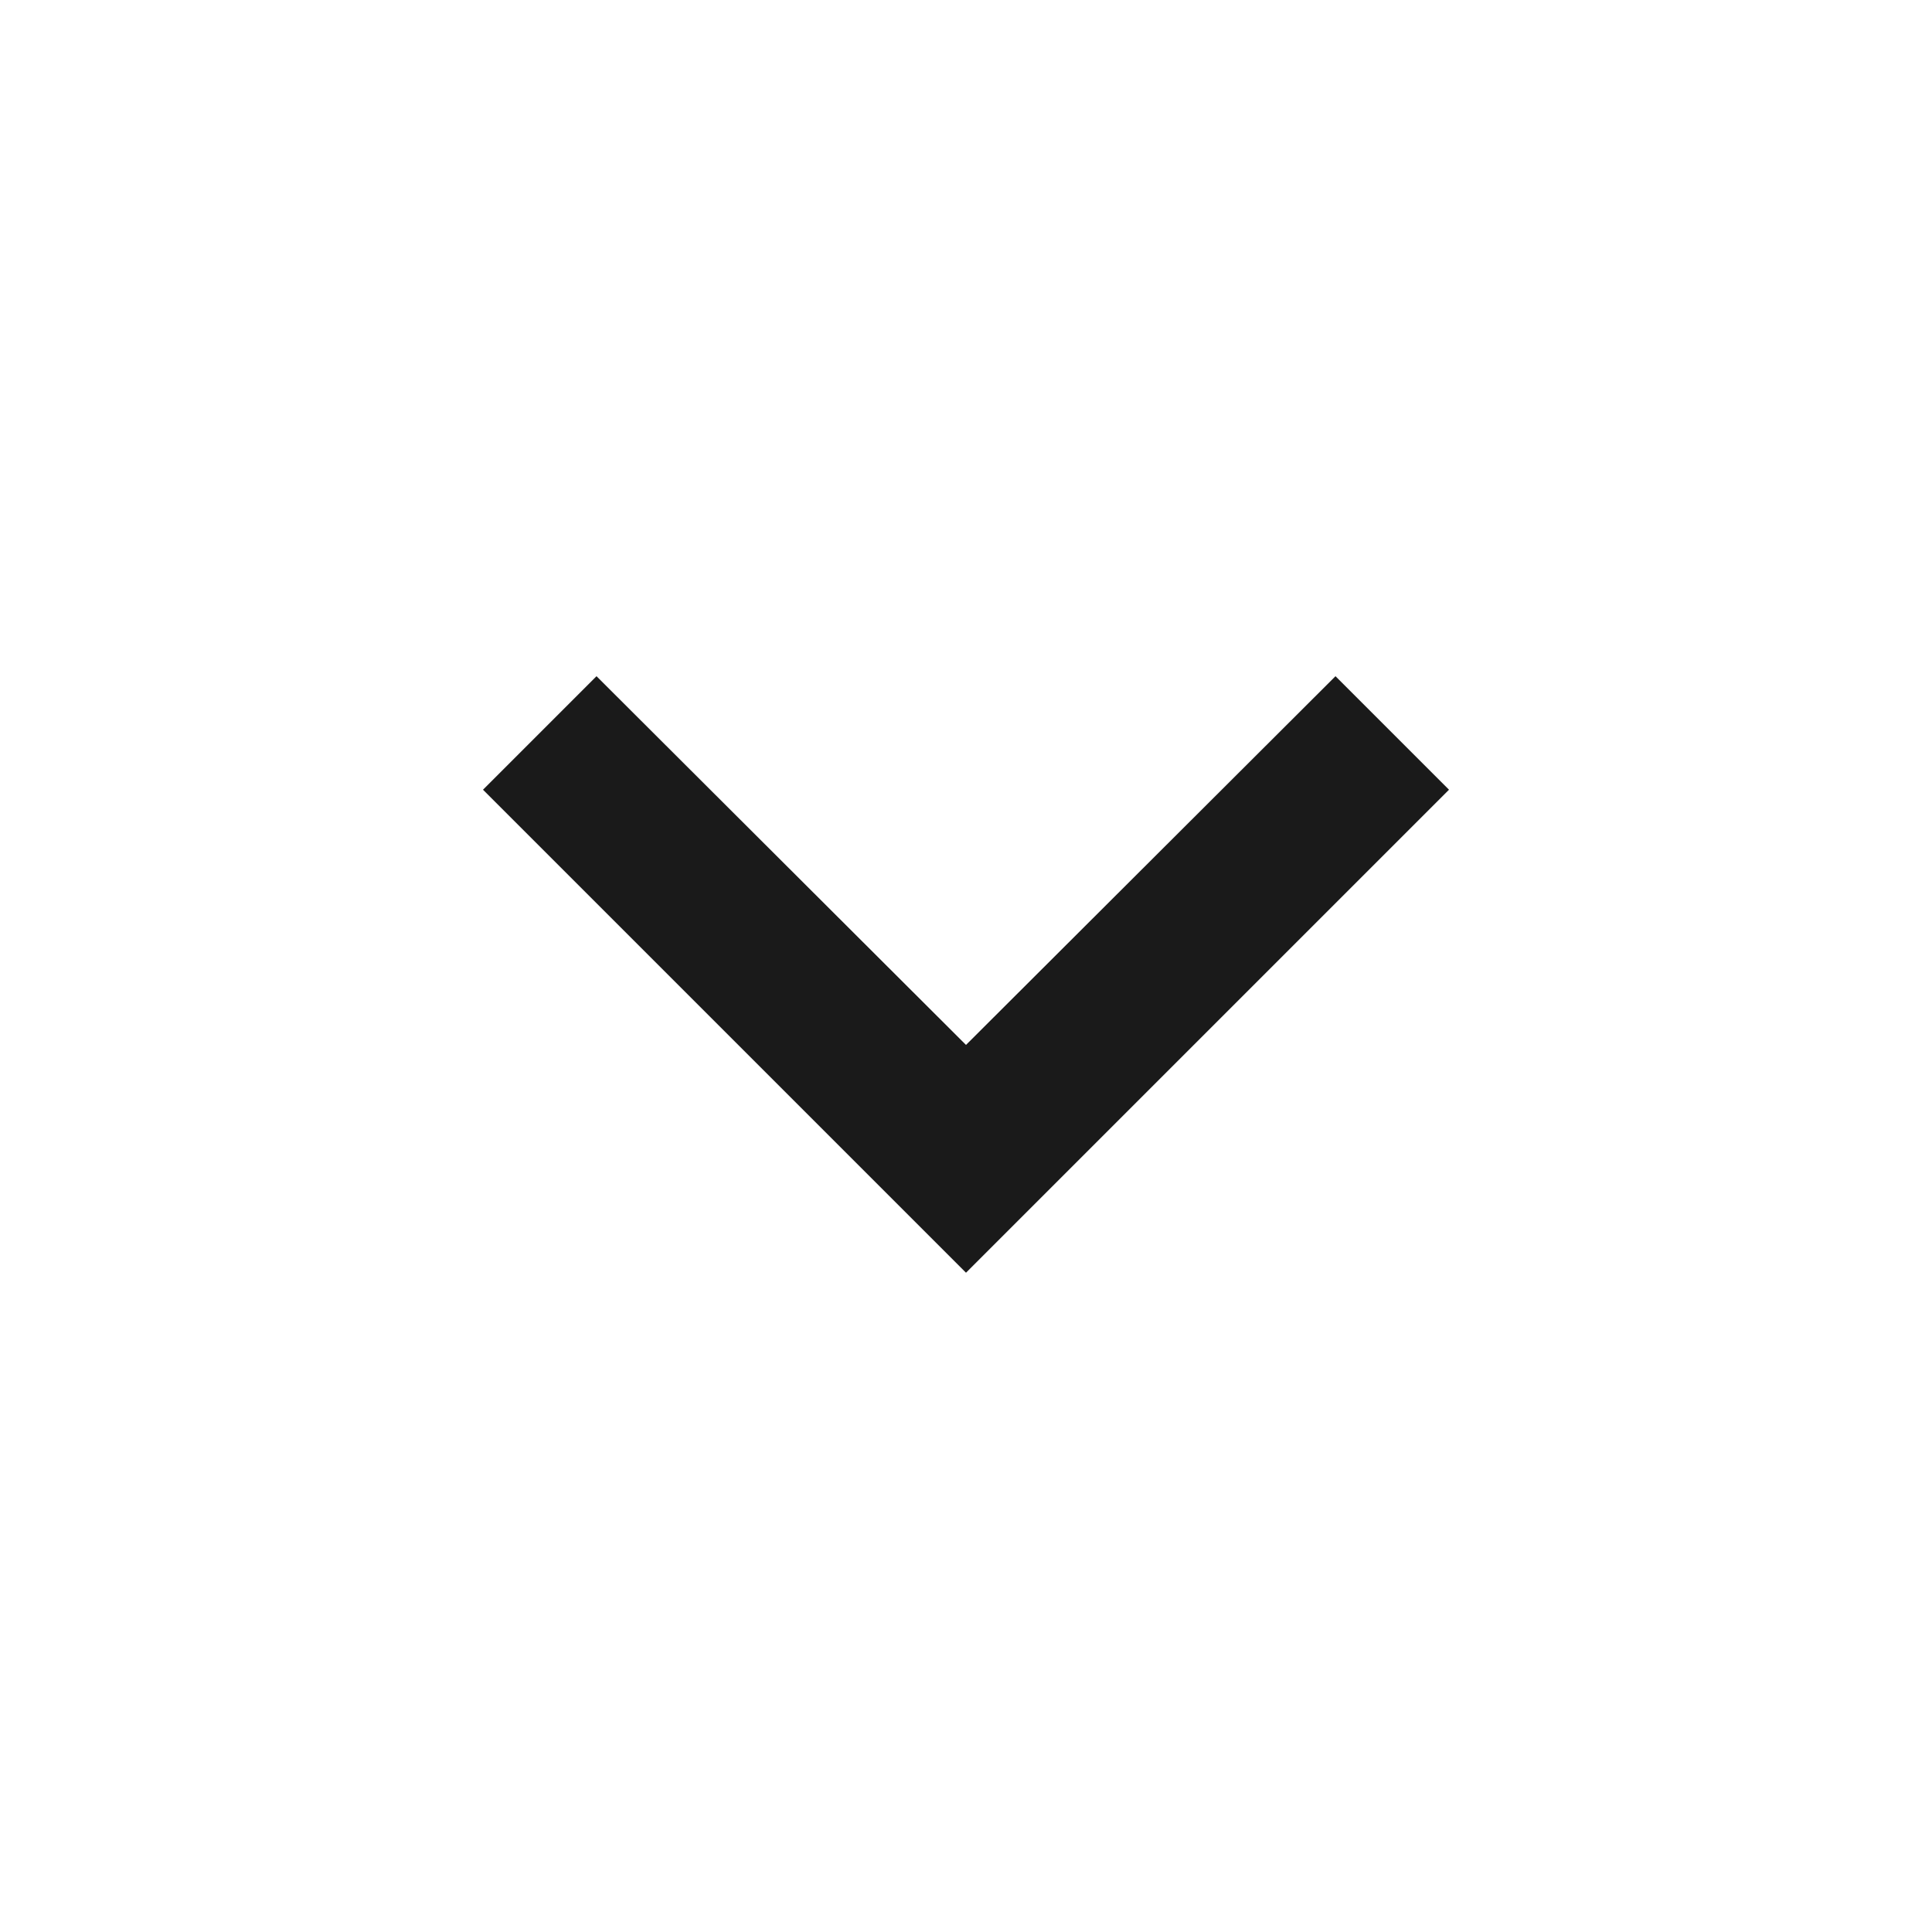
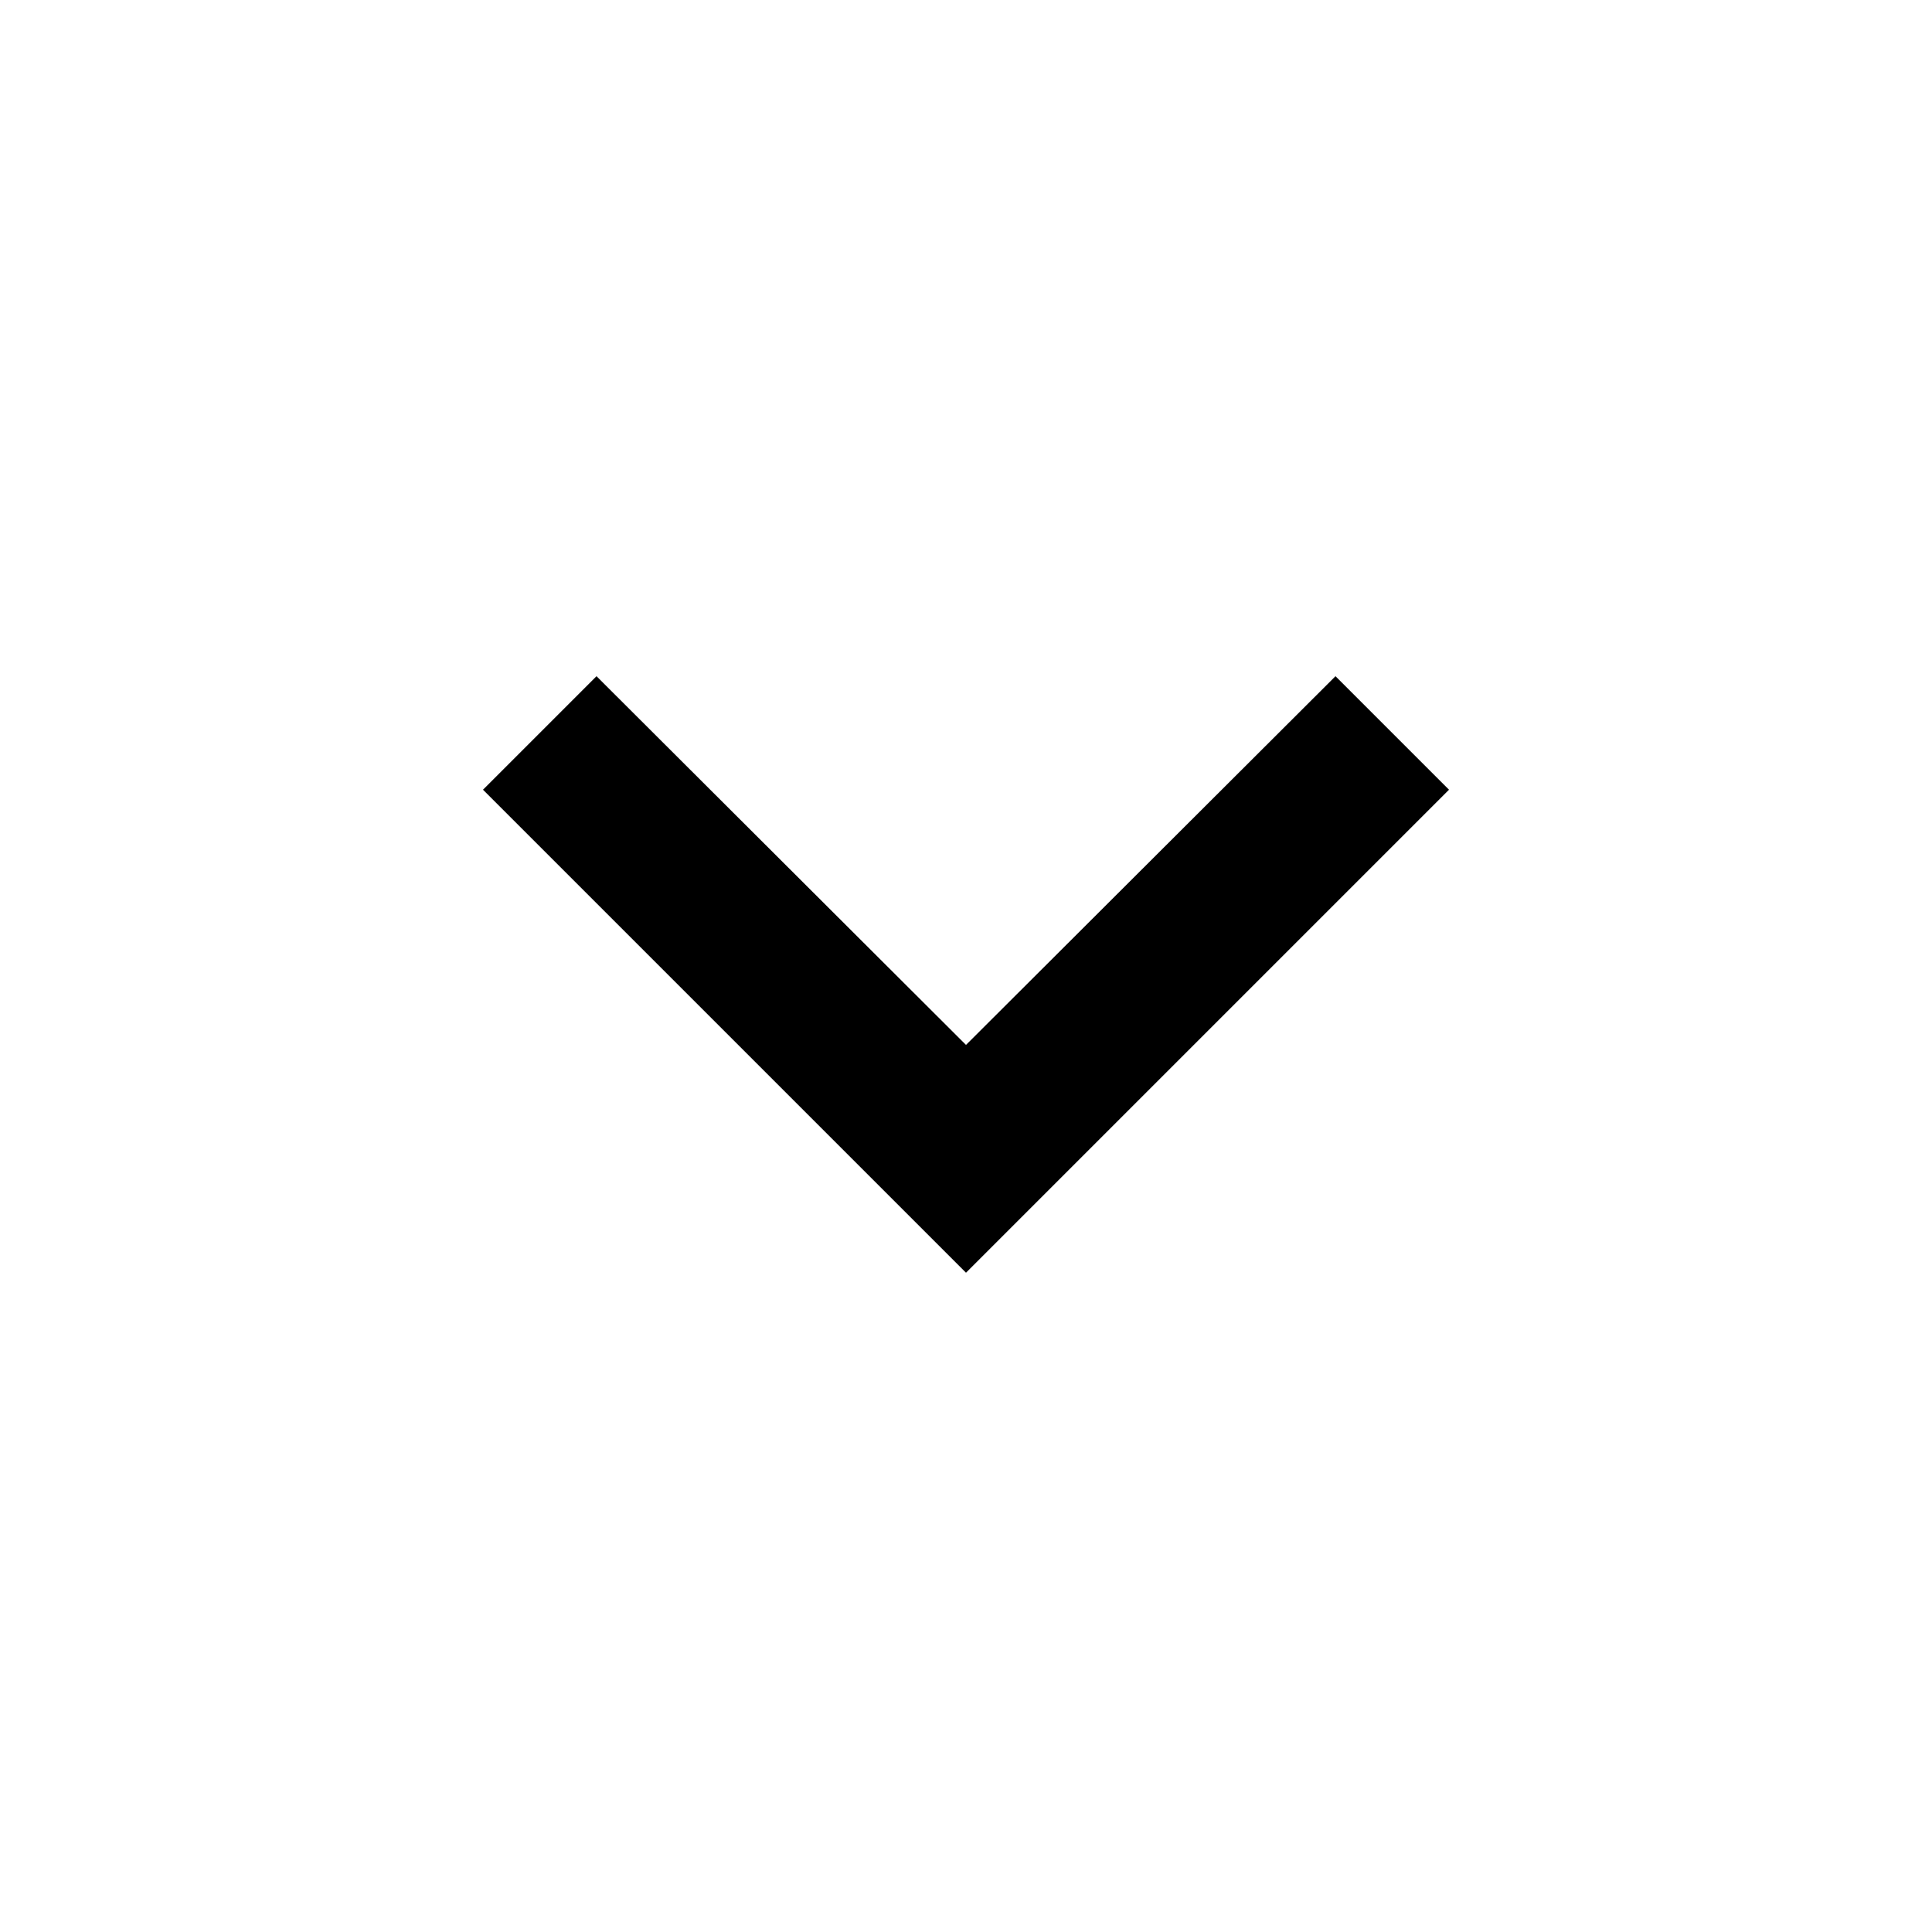
<svg xmlns="http://www.w3.org/2000/svg" width="20" height="20" viewBox="0 0 20 20" fill="none">
-   <path d="M15 8.175L13.825 7L10 10.817L6.175 7L5 8.175L10 13.175L15 8.175Z" fill="#1A1A1A" />
+   <path d="M15 8.175L13.825 7L10 10.817L6.175 7L5 8.175L10 13.175L15 8.175Z" fill="currentColor" />
</svg>
